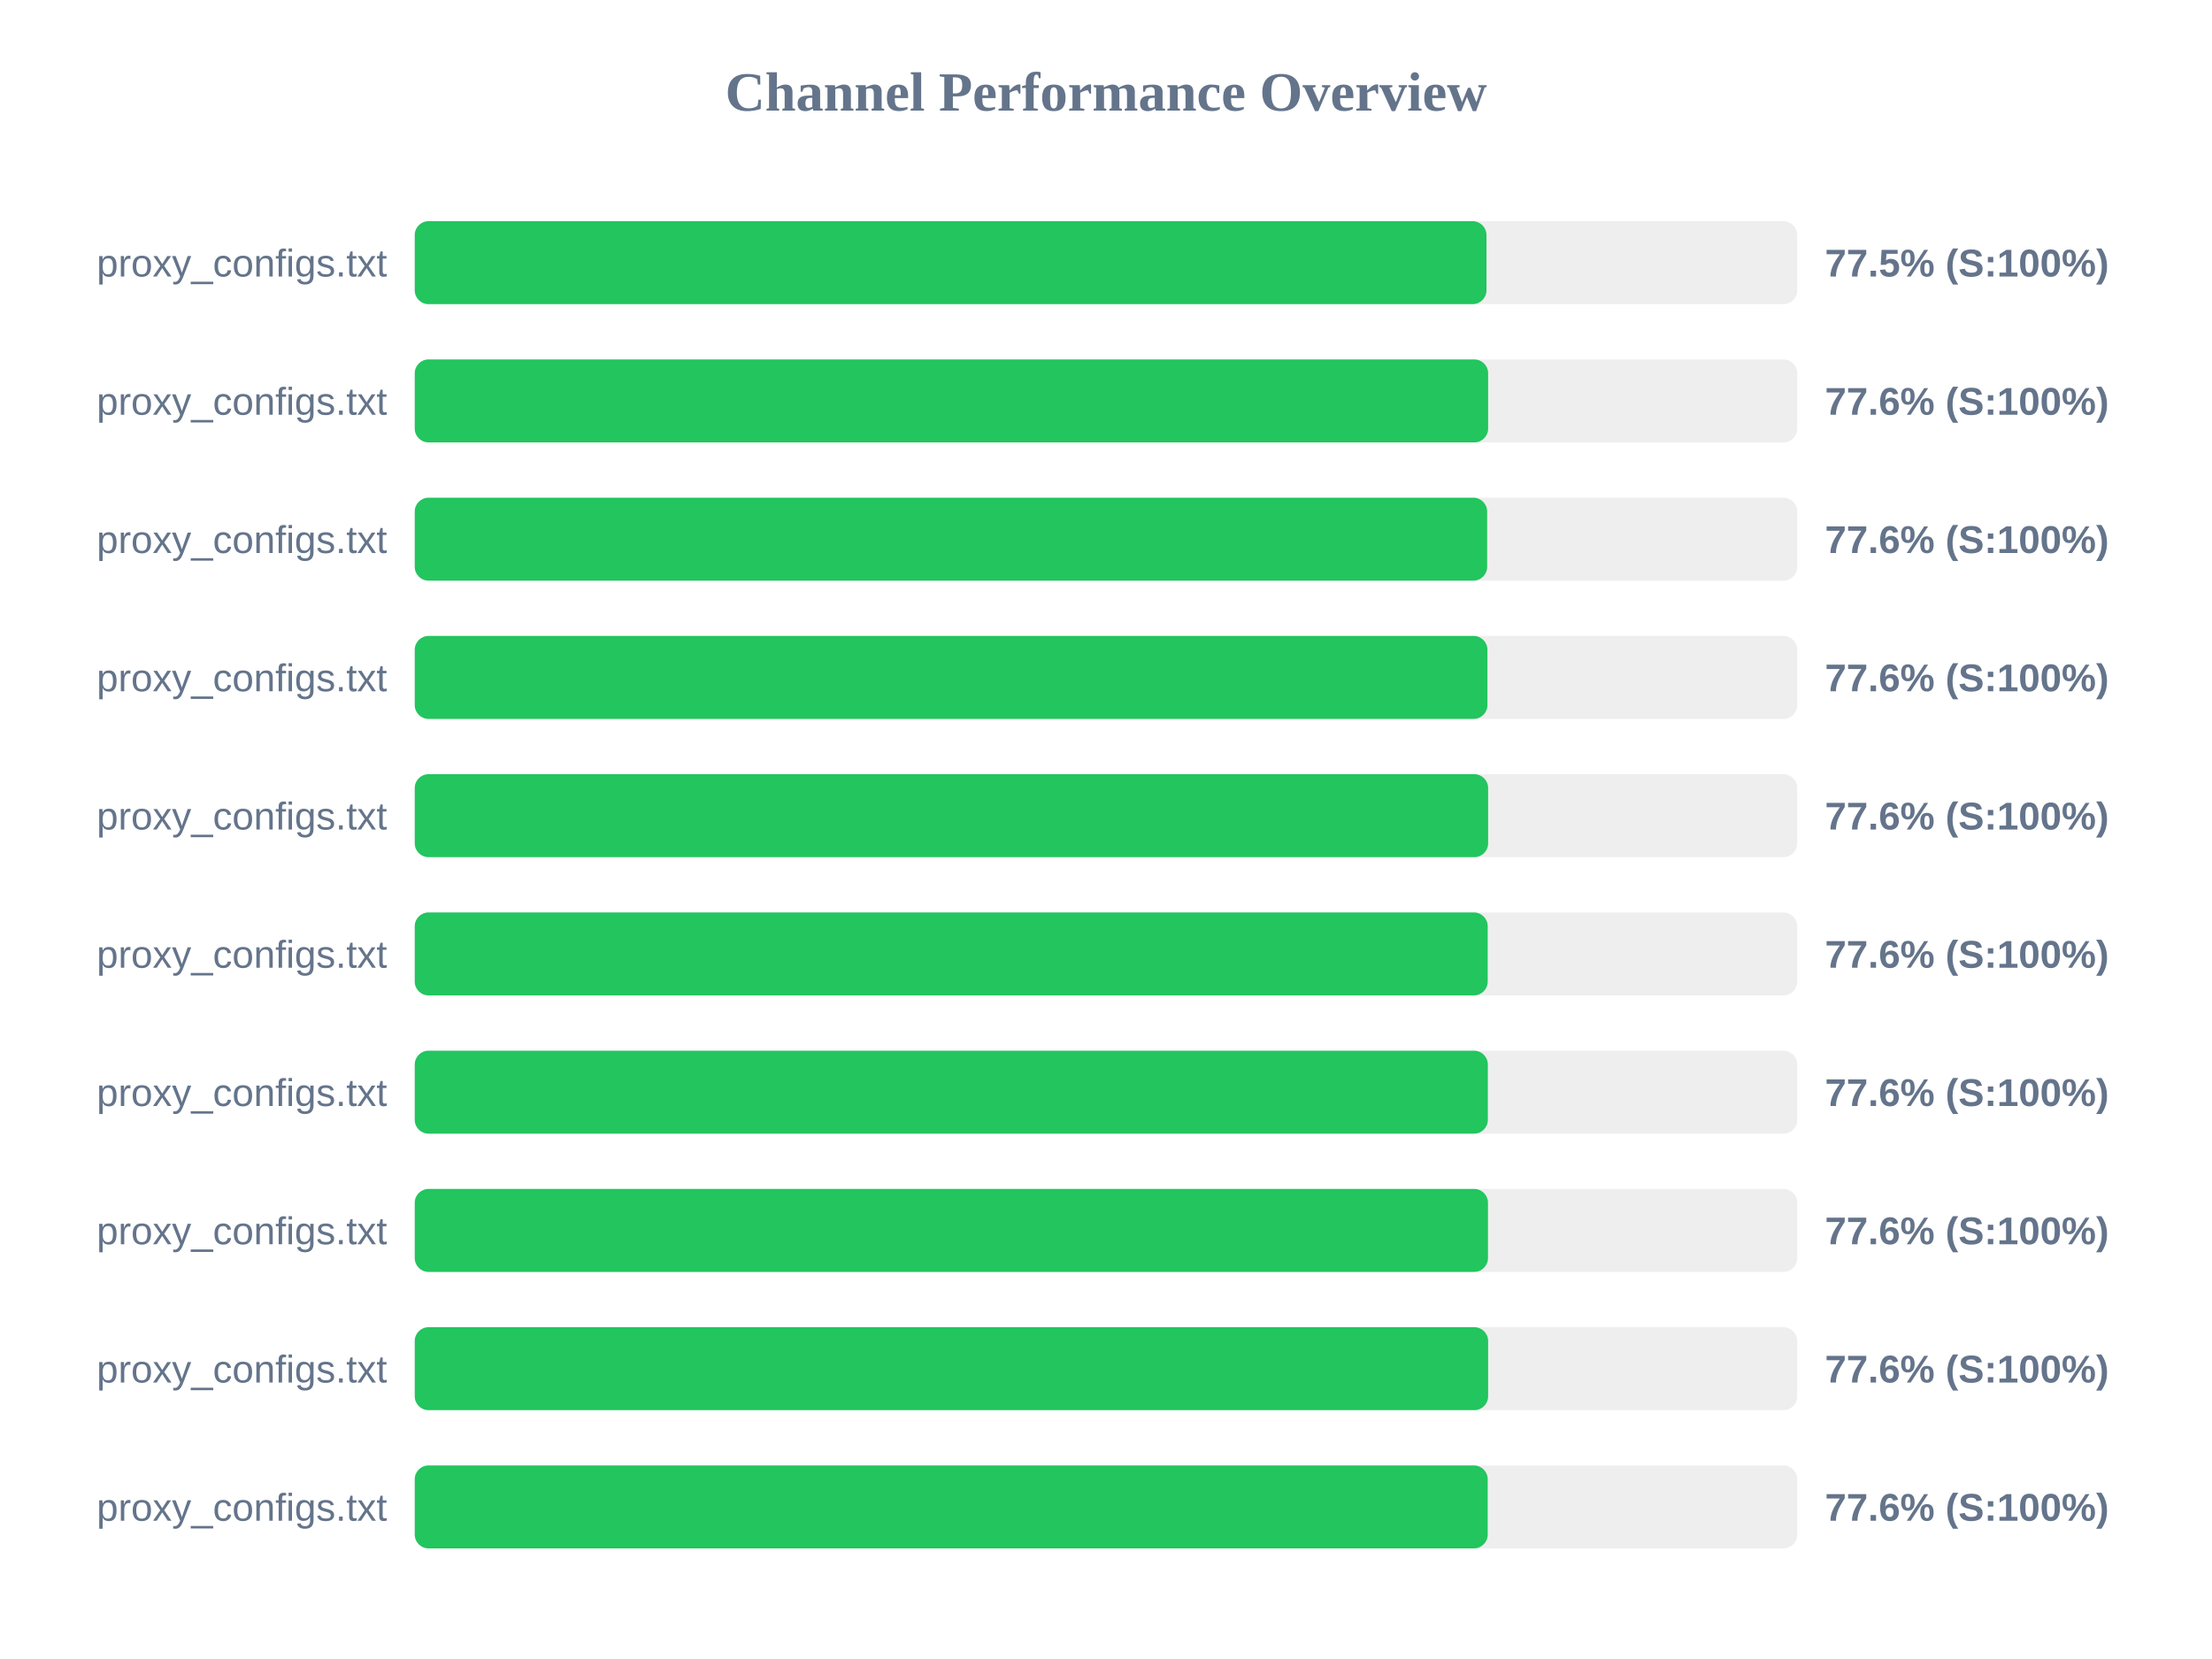
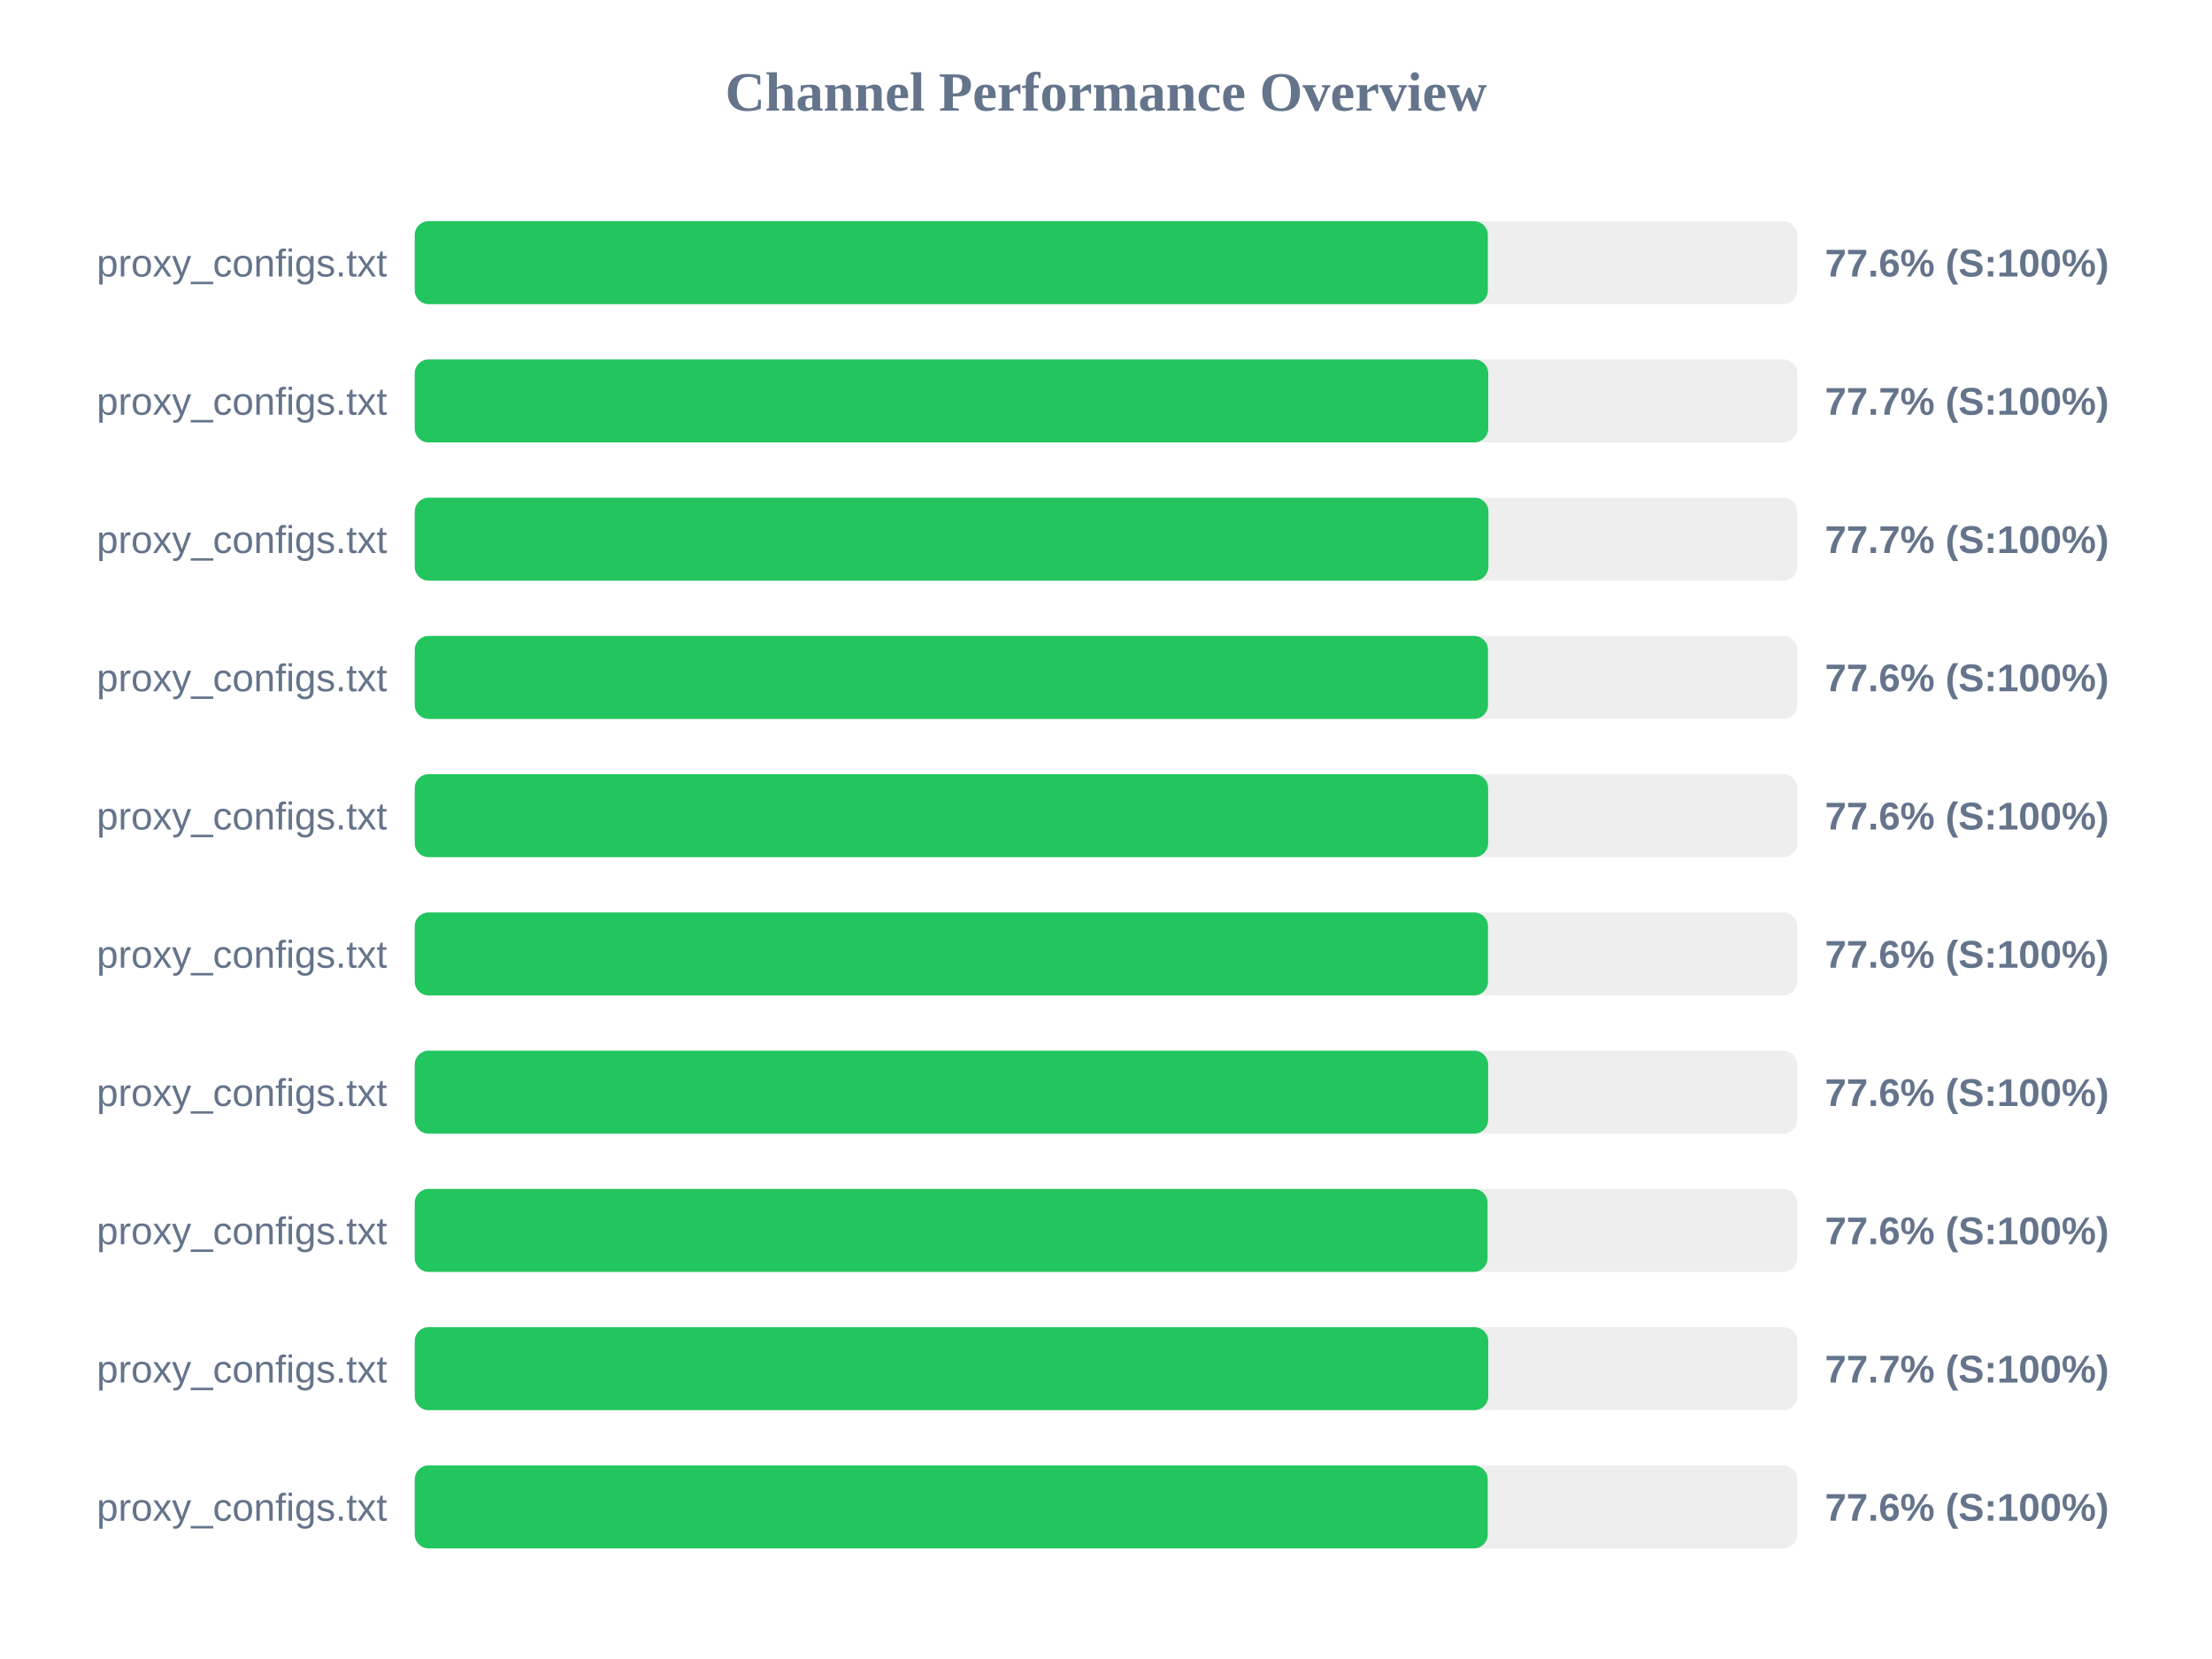
<svg xmlns="http://www.w3.org/2000/svg" width="800" height="600" version="1.1">
  <style>
        .row { font: 14px Arial; fill: #64748b; }
        .score { font: bold 14px Arial; fill: #64748b; }
    </style>
  <text x="400" y="40" text-anchor="middle" font-size="20px" font-weight="bold" fill="#64748b">Channel Performance Overview</text>
  <rect x="150" y="80" width="500" height="30" fill="#eee" rx="5" />
-   <rect x="150" y="80" width="387.6" height="30" fill="#22c55e" rx="5" />
+   <rect x="150" y="80" width="388.1" height="30" fill="#22c55e" rx="5" />
  <text x="140" y="100" text-anchor="end" class="row">proxy_configs.txt</text>
-   <text x="660" y="100" text-anchor="start" class="score">77.5% (S:100%)</text>
+   <text x="660" y="100" text-anchor="start" class="score">77.6% (S:100%)</text>
  <rect x="150" y="130" width="500" height="30" fill="#eee" rx="5" />
-   <rect x="150" y="130" width="388.2" height="30" fill="#22c55e" rx="5" />
+   <rect x="150" y="130" width="388.25" height="30" fill="#22c55e" rx="5" />
  <text x="140" y="150" text-anchor="end" class="row">proxy_configs.txt</text>
-   <text x="660" y="150" text-anchor="start" class="score">77.6% (S:100%)</text>
+   <text x="660" y="150" text-anchor="start" class="score">77.7% (S:100%)</text>
  <rect x="150" y="180" width="500" height="30" fill="#eee" rx="5" />
-   <rect x="150" y="180" width="387.85" height="30" fill="#22c55e" rx="5" />
+   <rect x="150" y="180" width="388.3" height="30" fill="#22c55e" rx="5" />
  <text x="140" y="200" text-anchor="end" class="row">proxy_configs.txt</text>
-   <text x="660" y="200" text-anchor="start" class="score">77.6% (S:100%)</text>
+   <text x="660" y="200" text-anchor="start" class="score">77.7% (S:100%)</text>
  <rect x="150" y="230" width="500" height="30" fill="#eee" rx="5" />
-   <rect x="150" y="230" width="387.95" height="30" fill="#22c55e" rx="5" />
+   <rect x="150" y="230" width="388.15" height="30" fill="#22c55e" rx="5" />
  <text x="140" y="250" text-anchor="end" class="row">proxy_configs.txt</text>
  <text x="660" y="250" text-anchor="start" class="score">77.6% (S:100%)</text>
  <rect x="150" y="280" width="500" height="30" fill="#eee" rx="5" />
  <rect x="150" y="280" width="388.2" height="30" fill="#22c55e" rx="5" />
  <text x="140" y="300" text-anchor="end" class="row">proxy_configs.txt</text>
  <text x="660" y="300" text-anchor="start" class="score">77.6% (S:100%)</text>
  <rect x="150" y="330" width="500" height="30" fill="#eee" rx="5" />
-   <rect x="150" y="330" width="388.05" height="30" fill="#22c55e" rx="5" />
+   <rect x="150" y="330" width="388.15" height="30" fill="#22c55e" rx="5" />
  <text x="140" y="350" text-anchor="end" class="row">proxy_configs.txt</text>
  <text x="660" y="350" text-anchor="start" class="score">77.6% (S:100%)</text>
  <rect x="150" y="380" width="500" height="30" fill="#eee" rx="5" />
-   <rect x="150" y="380" width="388.1" height="30" fill="#22c55e" rx="5" />
+   <rect x="150" y="380" width="388.2" height="30" fill="#22c55e" rx="5" />
  <text x="140" y="400" text-anchor="end" class="row">proxy_configs.txt</text>
  <text x="660" y="400" text-anchor="start" class="score">77.6% (S:100%)</text>
  <rect x="150" y="430" width="500" height="30" fill="#eee" rx="5" />
-   <rect x="150" y="430" width="388.15" height="30" fill="#22c55e" rx="5" />
+   <rect x="150" y="430" width="388.0" height="30" fill="#22c55e" rx="5" />
  <text x="140" y="450" text-anchor="end" class="row">proxy_configs.txt</text>
  <text x="660" y="450" text-anchor="start" class="score">77.6% (S:100%)</text>
  <rect x="150" y="480" width="500" height="30" fill="#eee" rx="5" />
-   <rect x="150" y="480" width="388.2" height="30" fill="#22c55e" rx="5" />
+   <rect x="150" y="480" width="388.25" height="30" fill="#22c55e" rx="5" />
  <text x="140" y="500" text-anchor="end" class="row">proxy_configs.txt</text>
-   <text x="660" y="500" text-anchor="start" class="score">77.6% (S:100%)</text>
+   <text x="660" y="500" text-anchor="start" class="score">77.7% (S:100%)</text>
  <rect x="150" y="530" width="500" height="30" fill="#eee" rx="5" />
  <rect x="150" y="530" width="388.05" height="30" fill="#22c55e" rx="5" />
  <text x="140" y="550" text-anchor="end" class="row">proxy_configs.txt</text>
  <text x="660" y="550" text-anchor="start" class="score">77.6% (S:100%)</text>
</svg>
